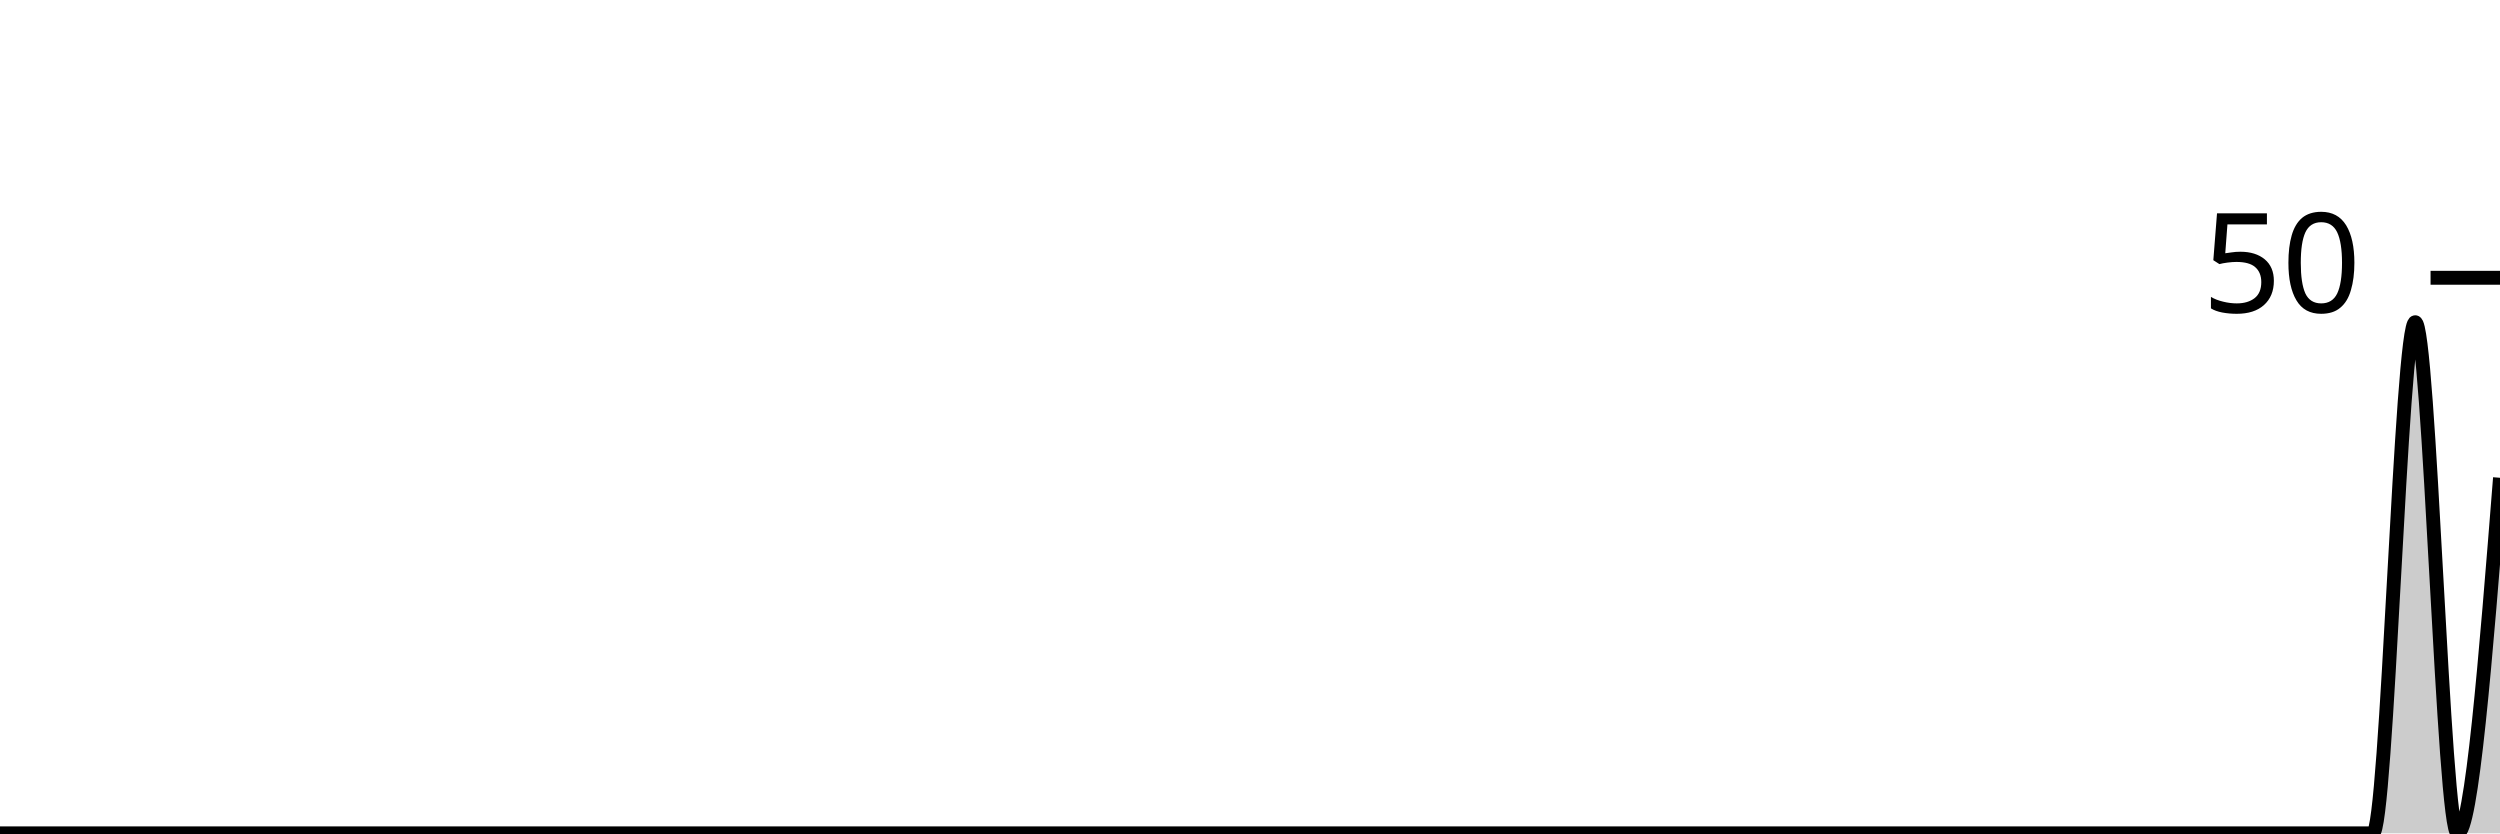
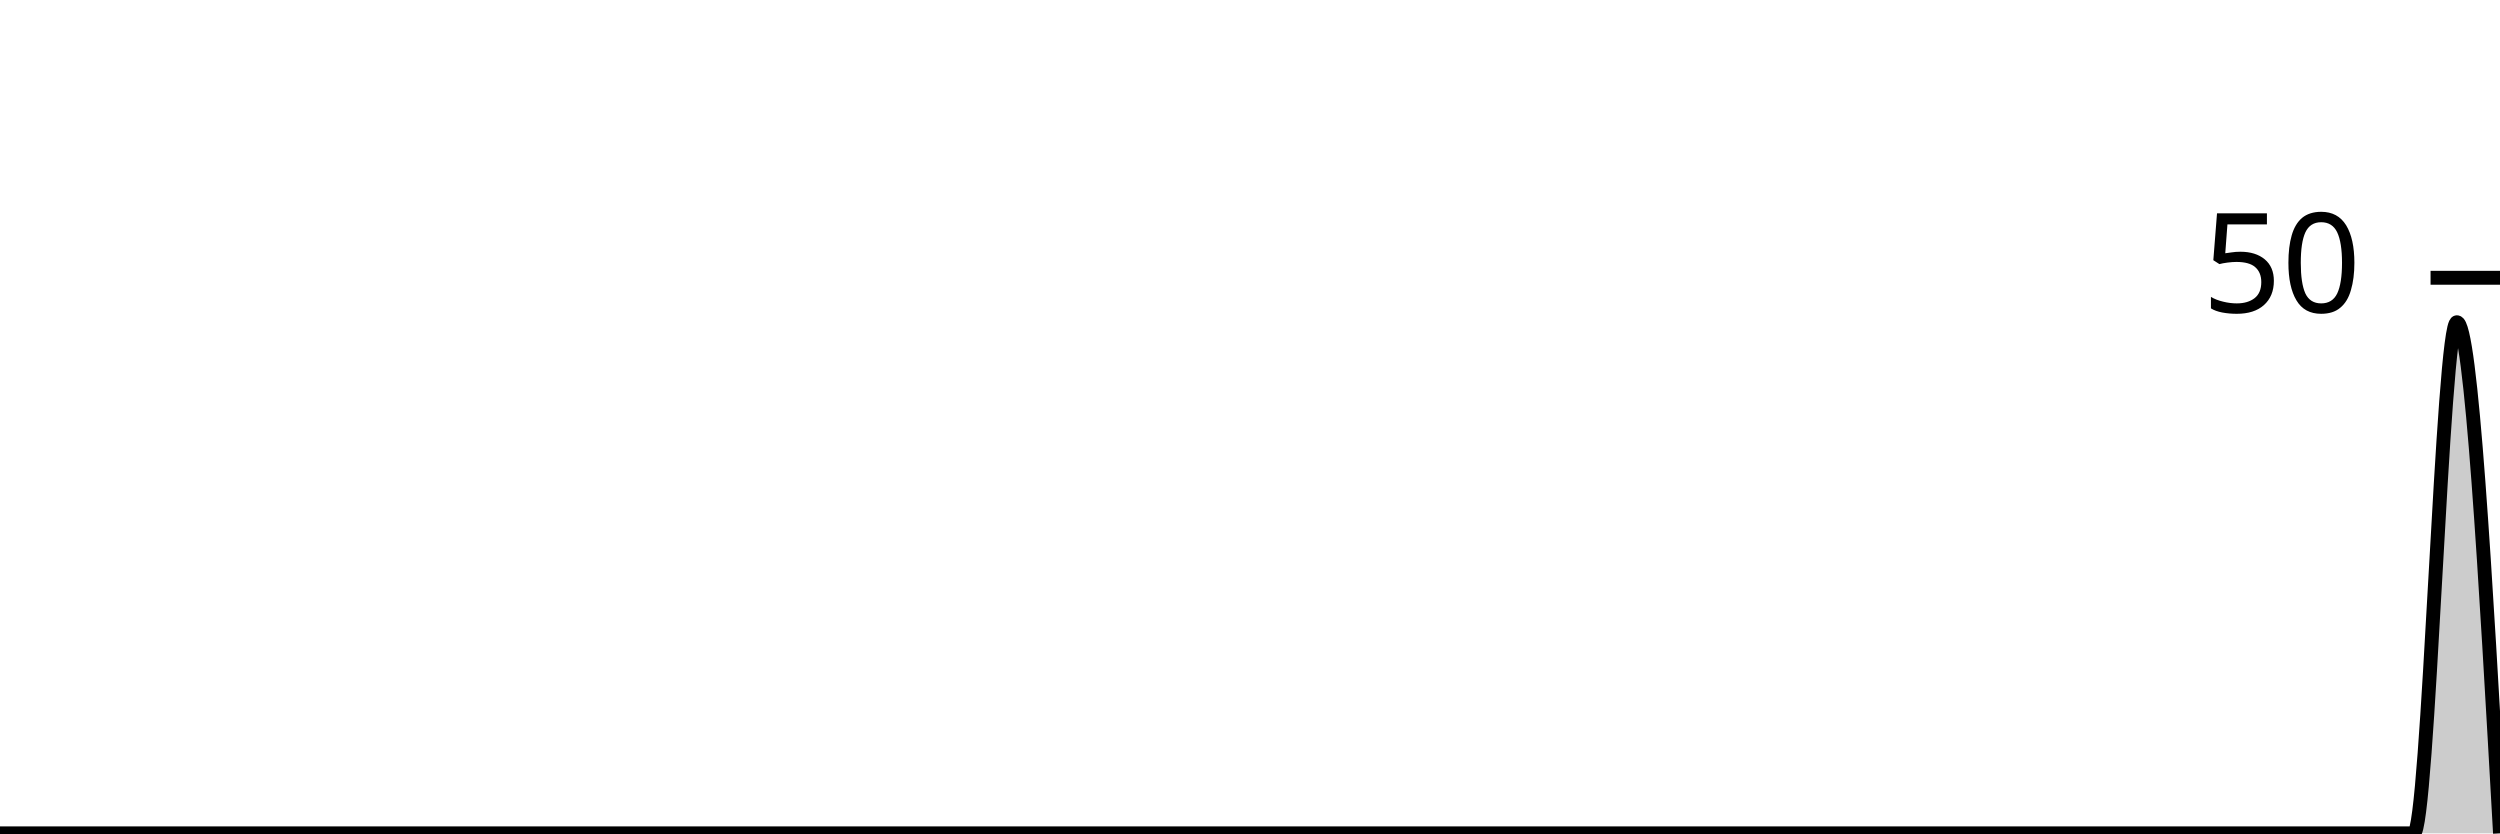
<svg xmlns="http://www.w3.org/2000/svg" viewBox="0 0 180 60">
  <g transform="translate(0,20)">
-     <path class="area" fill="rgba(0, 0, 0, 0.2)" d="M0,40C1.017,40,2.034,40,3.051,40C4.068,40,5.085,40,6.102,40C7.119,40,8.136,40,9.153,40C10.169,40,11.186,40,12.203,40C13.22,40,14.237,40,15.254,40C16.271,40,17.288,40,18.305,40C19.322,40,20.339,40,21.356,40C22.373,40,23.39,40,24.407,40C25.424,40,26.441,40,27.458,40C28.475,40,29.492,40,30.508,40C31.525,40,32.542,40,33.559,40C34.576,40,35.593,40,36.61,40C37.627,40,38.644,40,39.661,40C40.678,40,41.695,40,42.712,40C43.729,40,44.746,40,45.763,40C46.78,40,47.797,40,48.814,40C49.831,40,50.847,40,51.864,40C52.881,40,53.898,40,54.915,40C55.932,40,56.949,40,57.966,40C58.983,40,60,40,61.017,40C62.034,40,63.051,40,64.068,40C65.085,40,66.102,40,67.119,40C68.136,40,69.153,40,70.169,40C71.186,40,72.203,40,73.22,40C74.237,40,75.254,40,76.271,40C77.288,40,78.305,40,79.322,40C80.339,40,81.356,40,82.373,40C83.39,40,84.407,40,85.424,40C86.441,40,87.458,40,88.475,40C89.492,40,90.508,40,91.525,40C92.542,40,93.559,40,94.576,40C95.593,40,96.61,40,97.627,40C98.644,40,99.661,40,100.678,40C101.695,40,102.712,40,103.729,40C104.746,40,105.763,40,106.78,40C107.797,40,108.814,40,109.831,40C110.847,40,111.864,40,112.881,40C113.898,40,114.915,40,115.932,40C116.949,40,117.966,40,118.983,40C120,40,121.017,40,122.034,40C123.051,40,124.068,40,125.085,40C126.102,40,127.119,40,128.136,40C129.153,40,130.169,40,131.186,40C132.203,40,133.22,40,134.237,40C135.254,40,136.271,40,137.288,40C138.305,40,139.322,40,140.339,40C141.356,40,142.373,40,143.39,40C144.407,40,145.424,40,146.441,40C147.458,40,148.475,40,149.492,40C150.508,40,151.525,40,152.542,40C153.559,40,154.576,40,155.593,40C156.61,40,157.627,40,158.644,40C159.661,40,160.678,40,161.695,40C162.712,40,163.729,40,164.746,40C165.763,40,166.78,40,167.797,40C168.814,40,169.831,40,170.847,40C171.864,40,172.881,3.2,173.898,3.2C174.915,3.2,175.932,40,176.949,40C177.966,40,178.983,27.2,180,14.4L180,40C178.983,40,177.966,40,176.949,40C175.932,40,174.915,40,173.898,40C172.881,40,171.864,40,170.847,40C169.831,40,168.814,40,167.797,40C166.78,40,165.763,40,164.746,40C163.729,40,162.712,40,161.695,40C160.678,40,159.661,40,158.644,40C157.627,40,156.61,40,155.593,40C154.576,40,153.559,40,152.542,40C151.525,40,150.508,40,149.492,40C148.475,40,147.458,40,146.441,40C145.424,40,144.407,40,143.39,40C142.373,40,141.356,40,140.339,40C139.322,40,138.305,40,137.288,40C136.271,40,135.254,40,134.237,40C133.22,40,132.203,40,131.186,40C130.169,40,129.153,40,128.136,40C127.119,40,126.102,40,125.085,40C124.068,40,123.051,40,122.034,40C121.017,40,120,40,118.983,40C117.966,40,116.949,40,115.932,40C114.915,40,113.898,40,112.881,40C111.864,40,110.847,40,109.831,40C108.814,40,107.797,40,106.78,40C105.763,40,104.746,40,103.729,40C102.712,40,101.695,40,100.678,40C99.661,40,98.644,40,97.627,40C96.61,40,95.593,40,94.576,40C93.559,40,92.542,40,91.525,40C90.508,40,89.492,40,88.475,40C87.458,40,86.441,40,85.424,40C84.407,40,83.39,40,82.373,40C81.356,40,80.339,40,79.322,40C78.305,40,77.288,40,76.271,40C75.254,40,74.237,40,73.22,40C72.203,40,71.186,40,70.169,40C69.153,40,68.136,40,67.119,40C66.102,40,65.085,40,64.068,40C63.051,40,62.034,40,61.017,40C60,40,58.983,40,57.966,40C56.949,40,55.932,40,54.915,40C53.898,40,52.881,40,51.864,40C50.847,40,49.831,40,48.814,40C47.797,40,46.78,40,45.763,40C44.746,40,43.729,40,42.712,40C41.695,40,40.678,40,39.661,40C38.644,40,37.627,40,36.61,40C35.593,40,34.576,40,33.559,40C32.542,40,31.525,40,30.508,40C29.492,40,28.475,40,27.458,40C26.441,40,25.424,40,24.407,40C23.39,40,22.373,40,21.356,40C20.339,40,19.322,40,18.305,40C17.288,40,16.271,40,15.254,40C14.237,40,13.22,40,12.203,40C11.186,40,10.169,40,9.153,40C8.136,40,7.119,40,6.102,40C5.085,40,4.068,40,3.051,40C2.034,40,1.017,40,0,40Z" />
-     <path class="line" stroke="black" fill="none" d="M0,40C1.017,40,2.034,40,3.051,40C4.068,40,5.085,40,6.102,40C7.119,40,8.136,40,9.153,40C10.169,40,11.186,40,12.203,40C13.22,40,14.237,40,15.254,40C16.271,40,17.288,40,18.305,40C19.322,40,20.339,40,21.356,40C22.373,40,23.39,40,24.407,40C25.424,40,26.441,40,27.458,40C28.475,40,29.492,40,30.508,40C31.525,40,32.542,40,33.559,40C34.576,40,35.593,40,36.61,40C37.627,40,38.644,40,39.661,40C40.678,40,41.695,40,42.712,40C43.729,40,44.746,40,45.763,40C46.78,40,47.797,40,48.814,40C49.831,40,50.847,40,51.864,40C52.881,40,53.898,40,54.915,40C55.932,40,56.949,40,57.966,40C58.983,40,60,40,61.017,40C62.034,40,63.051,40,64.068,40C65.085,40,66.102,40,67.119,40C68.136,40,69.153,40,70.169,40C71.186,40,72.203,40,73.22,40C74.237,40,75.254,40,76.271,40C77.288,40,78.305,40,79.322,40C80.339,40,81.356,40,82.373,40C83.39,40,84.407,40,85.424,40C86.441,40,87.458,40,88.475,40C89.492,40,90.508,40,91.525,40C92.542,40,93.559,40,94.576,40C95.593,40,96.61,40,97.627,40C98.644,40,99.661,40,100.678,40C101.695,40,102.712,40,103.729,40C104.746,40,105.763,40,106.78,40C107.797,40,108.814,40,109.831,40C110.847,40,111.864,40,112.881,40C113.898,40,114.915,40,115.932,40C116.949,40,117.966,40,118.983,40C120,40,121.017,40,122.034,40C123.051,40,124.068,40,125.085,40C126.102,40,127.119,40,128.136,40C129.153,40,130.169,40,131.186,40C132.203,40,133.22,40,134.237,40C135.254,40,136.271,40,137.288,40C138.305,40,139.322,40,140.339,40C141.356,40,142.373,40,143.39,40C144.407,40,145.424,40,146.441,40C147.458,40,148.475,40,149.492,40C150.508,40,151.525,40,152.542,40C153.559,40,154.576,40,155.593,40C156.61,40,157.627,40,158.644,40C159.661,40,160.678,40,161.695,40C162.712,40,163.729,40,164.746,40C165.763,40,166.78,40,167.797,40C168.814,40,169.831,40,170.847,40C171.864,40,172.881,3.2,173.898,3.2C174.915,3.2,175.932,40,176.949,40C177.966,40,178.983,27.2,180,14.4" />
+     <path class="area" fill="rgba(0, 0, 0, 0.2)" d="M0,40C1.034,40,2.069,40,3.103,40C4.138,40,5.172,40,6.207,40C7.241,40,8.276,40,9.31,40C10.345,40,11.379,40,12.414,40C13.448,40,14.483,40,15.517,40C16.552,40,17.586,40,18.621,40C19.655,40,20.69,40,21.724,40C22.759,40,23.793,40,24.828,40C25.862,40,26.897,40,27.931,40C28.966,40,30,40,31.034,40C32.069,40,33.103,40,34.138,40C35.172,40,36.207,40,37.241,40C38.276,40,39.31,40,40.345,40C41.379,40,42.414,40,43.448,40C44.483,40,45.517,40,46.552,40C47.586,40,48.621,40,49.655,40C50.69,40,51.724,40,52.759,40C53.793,40,54.828,40,55.862,40C56.897,40,57.931,40,58.966,40C60,40,61.034,40,62.069,40C63.103,40,64.138,40,65.172,40C66.207,40,67.241,40,68.276,40C69.31,40,70.345,40,71.379,40C72.414,40,73.448,40,74.483,40C75.517,40,76.552,40,77.586,40C78.621,40,79.655,40,80.69,40C81.724,40,82.759,40,83.793,40C84.828,40,85.862,40,86.897,40C87.931,40,88.966,40,90,40C91.034,40,92.069,40,93.103,40C94.138,40,95.172,40,96.207,40C97.241,40,98.276,40,99.31,40C100.345,40,101.379,40,102.414,40C103.448,40,104.483,40,105.517,40C106.552,40,107.586,40,108.621,40C109.655,40,110.69,40,111.724,40C112.759,40,113.793,40,114.828,40C115.862,40,116.897,40,117.931,40C118.966,40,120,40,121.034,40C122.069,40,123.103,40,124.138,40C125.172,40,126.207,40,127.241,40C128.276,40,129.31,40,130.345,40C131.379,40,132.414,40,133.448,40C134.483,40,135.517,40,136.552,40C137.586,40,138.621,40,139.655,40C140.69,40,141.724,40,142.759,40C143.793,40,144.828,40,145.862,40C146.897,40,147.931,40,148.966,40C150,40,151.034,40,152.069,40C153.103,40,154.138,40,155.172,40C156.207,40,157.241,40,158.276,40C159.31,40,160.345,40,161.379,40C162.414,40,163.448,40,164.483,40C165.517,40,166.552,40,167.586,40C168.621,40,169.655,40,170.69,40C171.724,40,172.759,40,173.793,40C174.828,40,175.862,3.2,176.897,3.2C177.931,3.2,178.966,21.6,180,40L180,40C178.966,40,177.931,40,176.897,40C175.862,40,174.828,40,173.793,40C172.759,40,171.724,40,170.69,40C169.655,40,168.621,40,167.586,40C166.552,40,165.517,40,164.483,40C163.448,40,162.414,40,161.379,40C160.345,40,159.31,40,158.276,40C157.241,40,156.207,40,155.172,40C154.138,40,153.103,40,152.069,40C151.034,40,150,40,148.966,40C147.931,40,146.897,40,145.862,40C144.828,40,143.793,40,142.759,40C141.724,40,140.69,40,139.655,40C138.621,40,137.586,40,136.552,40C135.517,40,134.483,40,133.448,40C132.414,40,131.379,40,130.345,40C129.31,40,128.276,40,127.241,40C126.207,40,125.172,40,124.138,40C123.103,40,122.069,40,121.034,40C120,40,118.966,40,117.931,40C116.897,40,115.862,40,114.828,40C113.793,40,112.759,40,111.724,40C110.69,40,109.655,40,108.621,40C107.586,40,106.552,40,105.517,40C104.483,40,103.448,40,102.414,40C101.379,40,100.345,40,99.31,40C98.276,40,97.241,40,96.207,40C95.172,40,94.138,40,93.103,40C92.069,40,91.034,40,90,40C88.966,40,87.931,40,86.897,40C85.862,40,84.828,40,83.793,40C82.759,40,81.724,40,80.69,40C79.655,40,78.621,40,77.586,40C76.552,40,75.517,40,74.483,40C73.448,40,72.414,40,71.379,40C70.345,40,69.31,40,68.276,40C67.241,40,66.207,40,65.172,40C64.138,40,63.103,40,62.069,40C61.034,40,60,40,58.966,40C57.931,40,56.897,40,55.862,40C54.828,40,53.793,40,52.759,40C51.724,40,50.69,40,49.655,40C48.621,40,47.586,40,46.552,40C45.517,40,44.483,40,43.448,40C42.414,40,41.379,40,40.345,40C39.31,40,38.276,40,37.241,40C36.207,40,35.172,40,34.138,40C33.103,40,32.069,40,31.034,40C30,40,28.966,40,27.931,40C26.897,40,25.862,40,24.828,40C23.793,40,22.759,40,21.724,40C20.69,40,19.655,40,18.621,40C17.586,40,16.552,40,15.517,40C14.483,40,13.448,40,12.414,40C11.379,40,10.345,40,9.31,40C8.276,40,7.241,40,6.207,40C5.172,40,4.138,40,3.103,40C2.069,40,1.034,40,0,40Z" />
+     <path class="line" stroke="black" fill="none" d="M0,40C1.034,40,2.069,40,3.103,40C4.138,40,5.172,40,6.207,40C7.241,40,8.276,40,9.31,40C10.345,40,11.379,40,12.414,40C13.448,40,14.483,40,15.517,40C16.552,40,17.586,40,18.621,40C19.655,40,20.69,40,21.724,40C22.759,40,23.793,40,24.828,40C25.862,40,26.897,40,27.931,40C28.966,40,30,40,31.034,40C32.069,40,33.103,40,34.138,40C35.172,40,36.207,40,37.241,40C38.276,40,39.31,40,40.345,40C41.379,40,42.414,40,43.448,40C44.483,40,45.517,40,46.552,40C47.586,40,48.621,40,49.655,40C50.69,40,51.724,40,52.759,40C53.793,40,54.828,40,55.862,40C56.897,40,57.931,40,58.966,40C60,40,61.034,40,62.069,40C63.103,40,64.138,40,65.172,40C66.207,40,67.241,40,68.276,40C69.31,40,70.345,40,71.379,40C72.414,40,73.448,40,74.483,40C75.517,40,76.552,40,77.586,40C78.621,40,79.655,40,80.69,40C81.724,40,82.759,40,83.793,40C84.828,40,85.862,40,86.897,40C87.931,40,88.966,40,90,40C91.034,40,92.069,40,93.103,40C94.138,40,95.172,40,96.207,40C97.241,40,98.276,40,99.31,40C100.345,40,101.379,40,102.414,40C103.448,40,104.483,40,105.517,40C106.552,40,107.586,40,108.621,40C109.655,40,110.69,40,111.724,40C112.759,40,113.793,40,114.828,40C115.862,40,116.897,40,117.931,40C118.966,40,120,40,121.034,40C122.069,40,123.103,40,124.138,40C125.172,40,126.207,40,127.241,40C128.276,40,129.31,40,130.345,40C131.379,40,132.414,40,133.448,40C134.483,40,135.517,40,136.552,40C137.586,40,138.621,40,139.655,40C140.69,40,141.724,40,142.759,40C143.793,40,144.828,40,145.862,40C146.897,40,147.931,40,148.966,40C150,40,151.034,40,152.069,40C153.103,40,154.138,40,155.172,40C156.207,40,157.241,40,158.276,40C159.31,40,160.345,40,161.379,40C162.414,40,163.448,40,164.483,40C165.517,40,166.552,40,167.586,40C168.621,40,169.655,40,170.69,40C171.724,40,172.759,40,173.793,40C174.828,40,175.862,3.2,176.897,3.2C177.931,3.2,178.966,21.6,180,40" />
    <path class="axis-ceiling" stroke-width="1" stroke="black" fill="none" d="M175,0L180,0" />
    <text class="axis-ceiling-label" font-family="sans-serif" text-anchor="end" font-size="10px" x="170" y="2.5">50</text>
  </g>
</svg>
